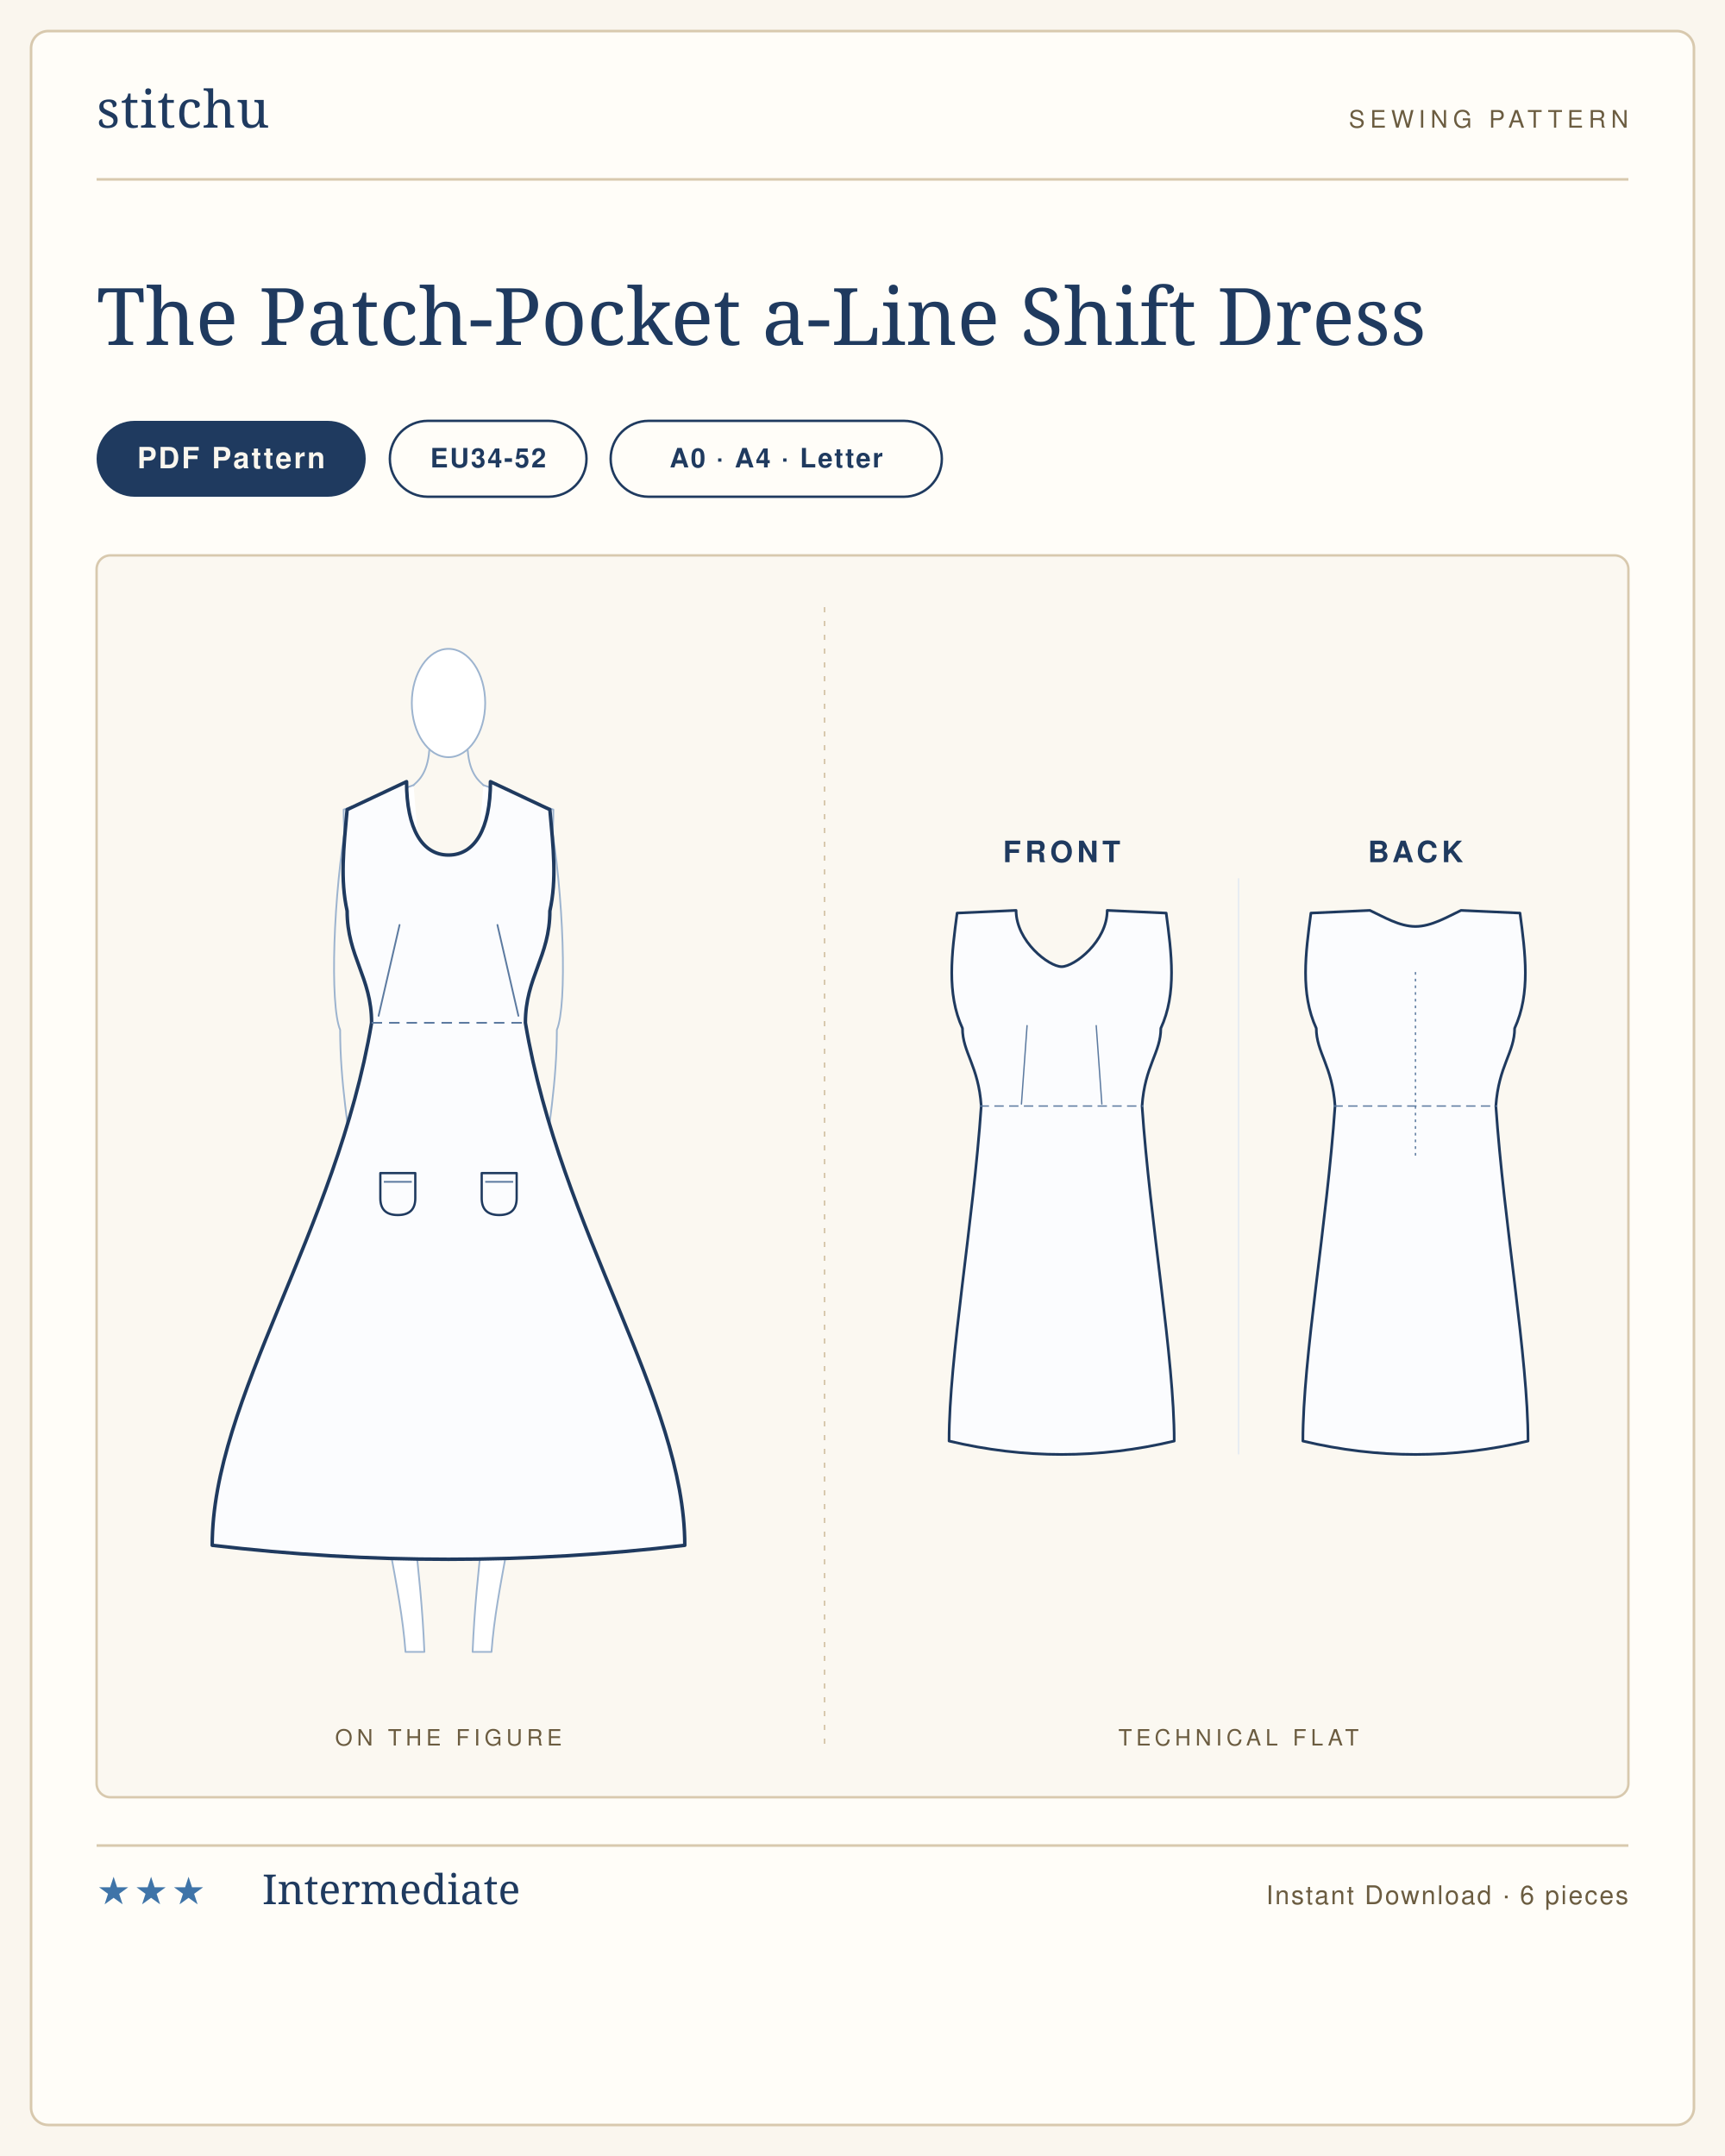
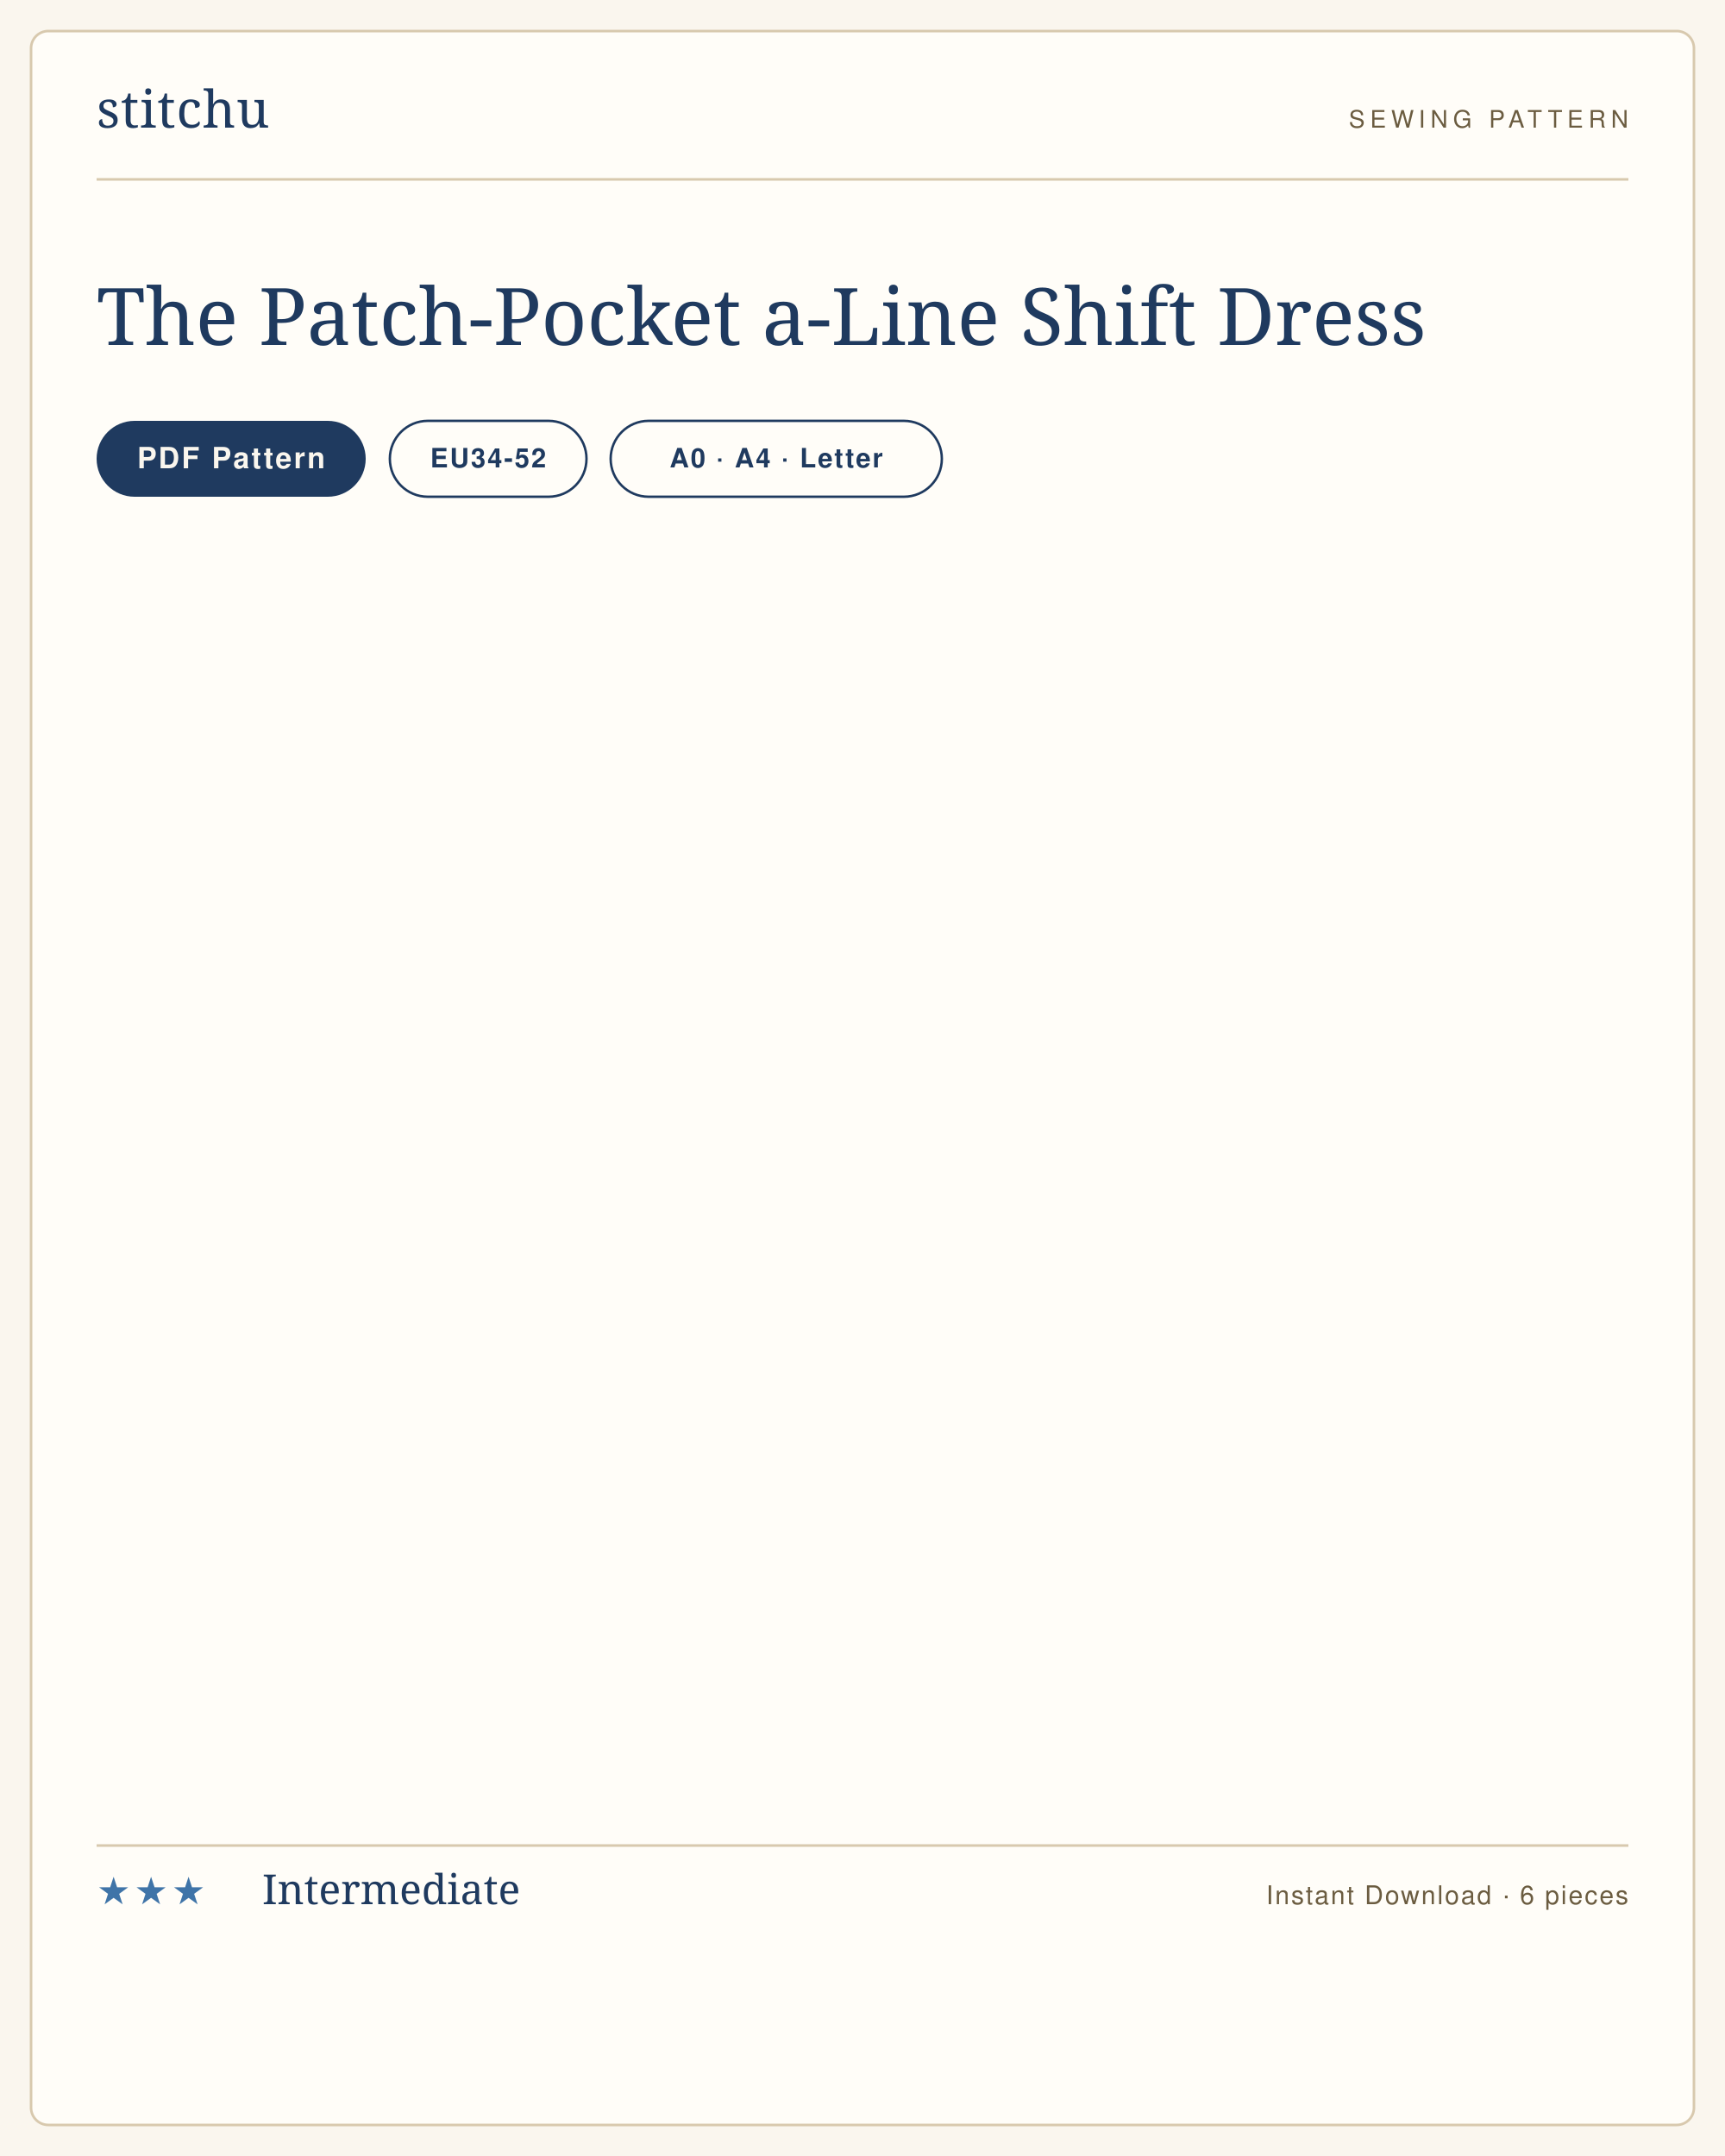
<svg xmlns="http://www.w3.org/2000/svg" viewBox="0 0 1000 1250" width="1000" height="1250" role="img" aria-label="The Patch-Pocket a-Line Shift Dress sewing pattern listing card">
  <rect width="1000" height="1250" fill="#faf6ee" />
  <rect x="18" y="18" width="964" height="1214" rx="10" fill="#fffdf8" stroke="#d8c9ae" stroke-width="1.5" />
  <g transform="translate(56 74)">
    <text x="0" y="0" font-family="'Didot','Bodoni 72',Georgia,serif" font-size="30" fill="#1f3a5f" letter-spacing="0.5">stitchu</text>
  </g>
  <g transform="translate(944 74)">
    <text x="0" y="0" text-anchor="end" font-family="Helvetica,Arial,sans-serif" font-size="14" letter-spacing="3" fill="#6b5c40">SEWING PATTERN</text>
  </g>
  <line x1="56" y1="104" x2="944" y2="104" stroke="#d8c9ae" stroke-width="1.5" />
  <text x="56" y="200" font-family="'Didot','Bodoni 72',Georgia,serif" font-size="46" font-weight="400" fill="#1f3a5f">The Patch-Pocket a-Line Shift Dress</text>
  <g>
    <rect x="56" y="244" width="156" height="44" rx="22" fill="#1f3a5f" />
    <text x="134" y="271.5" text-anchor="middle" font-family="Helvetica,Arial,sans-serif" font-size="17" font-weight="600" letter-spacing="1.2" fill="#faf6ee">PDF Pattern</text>
  </g>
  <g>
    <rect x="226" y="244" width="114" height="44" rx="22" fill="none" stroke="#1f3a5f" stroke-width="1.4" />
    <text x="283" y="271" text-anchor="middle" font-family="Helvetica,Arial,sans-serif" font-size="15.5" font-weight="600" letter-spacing="1" fill="#1f3a5f">EU34-52</text>
  </g>
  <g>
    <rect x="354" y="244" width="192" height="44" rx="22" fill="none" stroke="#1f3a5f" stroke-width="1.4" />
    <text x="450" y="271" text-anchor="middle" font-family="Helvetica,Arial,sans-serif" font-size="15.5" font-weight="600" letter-spacing="1" fill="#1f3a5f">A0 · A4 · Letter</text>
  </g>
-   <rect x="56" y="322" width="888" height="720" rx="8" fill="#fbf8f1" stroke="#d8c9ae" stroke-width="1.4" />
-   <line x1="478" y1="352" x2="478" y2="1012" stroke="#d8c9ae" stroke-width="1" stroke-dasharray="3 5" />
-   <text x="260" y="1012" text-anchor="middle" font-family="Helvetica,Arial,sans-serif" font-size="13" letter-spacing="2.5" fill="#6b5c40">ON THE FIGURE</text>
-   <text x="718" y="1012" text-anchor="middle" font-family="Helvetica,Arial,sans-serif" font-size="13" letter-spacing="2.5" fill="#6b5c40">TECHNICAL FLAT</text>
-   <svg x="98.705" y="362" width="322.589" height="616" viewBox="0 0 318.4 608.0" preserveAspectRatio="xMidYMid meet">
-     <g transform="translate(159.2 14.0)">
-       <g>
-         <path d="M 58.0 286.0 C 54.0 326.0 45.0 412.0 41.0 452.0 C 39.0 502.0 27.6 534.0 24.6 574.0 L 13.8 574.0 C 15.8 524.0 23.0 492.0 23.0 452.0 C 23.0 392.0 26.0 350.0 26.0 322.0 L 0 320.0" fill="#fff" stroke="#9db4cf" stroke-width="1" stroke-linejoin="round" stroke-linecap="round" />
-         <g transform="scale(-1,1)">
-           <path d="M 58.0 286.0 C 54.0 326.0 45.0 412.0 41.0 452.0 C 39.0 502.0 27.6 534.0 24.6 574.0 L 13.8 574.0 C 15.8 524.0 23.0 492.0 23.0 452.0 C 23.0 392.0 26.0 350.0 26.0 322.0 L 0 320.0" fill="#fff" stroke="#9db4cf" stroke-width="1" stroke-linejoin="round" stroke-linecap="round" />
-         </g>
-         <path d="M 20.0 78.0 L 60.0 92.0 C 60.0 116.0 56.0 130.0 52.0 150.0 C 52.0 184.0 38.0 184.0 38.0 214.0 C 38.0 244.0 58.0 252.0 58.0 286.0 C 58.0 306.0 36.0 314.0 0 320.0" fill="#fff" stroke="#9db4cf" stroke-width="1" stroke-linejoin="round" stroke-linecap="round" />
-         <g transform="scale(-1,1)">
-           <path d="M 20.0 78.0 L 60.0 92.0 C 60.0 116.0 56.0 130.0 52.0 150.0 C 52.0 184.0 38.0 184.0 38.0 214.0 C 38.0 244.0 58.0 252.0 58.0 286.0 C 58.0 306.0 36.0 314.0 0 320.0" fill="#fff" stroke="#9db4cf" stroke-width="1" stroke-linejoin="round" stroke-linecap="round" />
-         </g>
-         <path d="M 58.0 96.0 C 66.0 140.0 68.0 204.0 62.0 218.0 C 62.0 248.0 57.0 276.0 54.0 300.0" fill="none" stroke="#9db4cf" stroke-width="1" stroke-linecap="round" />
-         <g transform="scale(-1,1)">
-           <path d="M 58.0 96.0 C 66.0 140.0 68.0 204.0 62.0 218.0 C 62.0 248.0 57.0 276.0 54.0 300.0" fill="none" stroke="#9db4cf" stroke-width="1" stroke-linecap="round" />
-         </g>
-         <path d="M -11.0 58.0 C -12.0 72.0 -18.0 76.0 -20.0 78.0" fill="none" stroke="#9db4cf" stroke-width="1" stroke-linecap="round" />
-         <path d="M 11.0 58.0 C 12.0 72.0 18.0 76.0 20.0 78.0" fill="none" stroke="#9db4cf" stroke-width="1" stroke-linecap="round" />
-         <ellipse cx="0.0" cy="31.0" rx="21.0" ry="31.0" fill="#fff" stroke="#9db4cf" stroke-width="1" />
-       </g>
-       <path d="M 0 118.0 C 14.9 118.0 24.0 103.3 24.0 76.0 L 58.0 92.0 C 60.0 114.0 62.0 132.0 58.0 150.0 C 58.0 176.0 44.0 188.0 44.0 214.0 C 64.1 333.6 135.2 429.3 135.2 513.0 Q 67.6 521.0 0.0 521.0 Q -67.6 521.0 -135.2 513.0 C -135.2 429.3 -64.1 333.6 -44.0 214.0 C -44.0 188.0 -58.0 176.0 -58.0 150.0 C -62.0 132.0 -60.0 114.0 -58.0 92.0 L -24.0 76.0 C -24.0 103.3 -14.9 118.0 0.0 118.0 Z" fill="#fbfcfe" stroke="#1f3a5f" stroke-width="2" stroke-linejoin="round" stroke-linecap="round" />
-       <line x1="-44.0" y1="214.0" x2="44.0" y2="214.0" stroke="#5c7aa0" stroke-width="1" stroke-dasharray="6 4" />
-       <path d="M -40.0 210.0 L -28.0 158.0" fill="none" stroke="#5c7aa0" stroke-width="1" stroke-linecap="round" />
-       <path d="M 40.0 210.0 L 28.0 158.0" fill="none" stroke="#5c7aa0" stroke-width="1" stroke-linecap="round" />
-       <path d="M -39.0 300.0 L -19.0 300.0 L -19.0 314.4 Q -19.0 324.0 -29.0 324.0 Q -39.0 324.0 -39.0 314.4 Z" fill="none" stroke="#1f3a5f" stroke-width="1.3" stroke-linejoin="round" />
-       <line x1="-37.0" y1="305.0" x2="-21.0" y2="305.0" stroke="#5c7aa0" stroke-width="1" />
-       <path d="M 19.0 300.0 L 39.0 300.0 L 39.0 314.4 Q 39.0 324.0 29.0 324.0 Q 19.0 324.0 19.0 314.4 Z" fill="none" stroke="#1f3a5f" stroke-width="1.3" stroke-linejoin="round" />
-       <line x1="21.0" y1="305.0" x2="37.0" y2="305.0" stroke="#5c7aa0" stroke-width="1" />
-     </g>
-   </svg>
-   <svg x="516" y="478.1" width="404" height="383.8" viewBox="0 0 520.0 494.0" preserveAspectRatio="xMidYMid meet">
-     <text x="128.0" y="28" text-anchor="middle" font-family="Helvetica,Arial,sans-serif" font-size="22" font-weight="600" letter-spacing="3" fill="#1f3a5f">FRONT</text>
-     <g transform="translate(24.0 40)">
-       <g transform="translate(104.0 20)">
-         <path d="M 0 46.0 C 9.5 46.0 34.0 27.1 34.0 4.0 L 78.0 6.0 C 82.0 36.0 86.0 66.0 74.0 92.0 C 74.0 110.0 62.0 120.0 60.0 150.0 C 66.0 237.5 84.0 337.5 84.0 400.0 Q 42.0 410.0 0.0 410.0 Q -42.0 410.0 -84.0 400.0 C -84.0 337.5 -66.0 237.5 -60.0 150.0 C -62.0 120.0 -74.0 110.0 -74.0 92.0 C -86.0 66.0 -82.0 36.0 -78.0 6.0 L -34.0 4.0 C -34.0 27.1 -9.5 46.0 0.0 46.0 Z" fill="#fbfcfe" stroke="#1f3a5f" stroke-width="2" stroke-linejoin="round" stroke-linecap="round" />
-         <line x1="-61.2" y1="150.0" x2="61.2" y2="150.0" stroke="#5c7aa0" stroke-width="1" stroke-dasharray="7 4" />
-         <path d="M -30.0 148.5 L -25.8 90.0" fill="none" stroke="#5c7aa0" stroke-width="1" stroke-linecap="round" />
-         <path d="M 30.0 148.5 L 25.8 90.0" fill="none" stroke="#5c7aa0" stroke-width="1" stroke-linecap="round" />
-       </g>
-     </g>
-     <text x="392.0" y="28" text-anchor="middle" font-family="Helvetica,Arial,sans-serif" font-size="22" font-weight="600" letter-spacing="3" fill="#1f3a5f">BACK</text>
-     <g transform="translate(288.0 40)">
-       <g transform="translate(104.0 20)">
-         <path d="M 0 16.0 C 11.9 16.0 23.8 8.8 34.0 4.0 L 78.0 6.0 C 82.0 36.0 86.0 66.0 74.0 92.0 C 74.0 110.0 62.0 120.0 60.0 150.0 C 66.0 237.5 84.0 337.5 84.0 400.0 Q 42.0 410.0 0.0 410.0 Q -42.0 410.0 -84.0 400.0 C -84.0 337.5 -66.0 237.5 -60.0 150.0 C -62.0 120.0 -74.0 110.0 -74.0 92.0 C -86.0 66.0 -82.0 36.0 -78.0 6.0 L -34.0 4.0 C -23.8 8.8 -11.9 16.0 0.0 16.0 Z" fill="#fbfcfe" stroke="#1f3a5f" stroke-width="2" stroke-linejoin="round" stroke-linecap="round" />
-         <line x1="-61.2" y1="150.0" x2="61.2" y2="150.0" stroke="#5c7aa0" stroke-width="1" stroke-dasharray="7 4" />
-         <line x1="0" y1="50.0" x2="0" y2="190.0" stroke="#5c7aa0" stroke-width="1" stroke-dasharray="2 3" />
-       </g>
-     </g>
-     <line x1="260.0" y1="40" x2="260.0" y2="470.0" stroke="#e2e9f2" stroke-width="1" />
-   </svg>
  <line x1="56" y1="1070" x2="944" y2="1070" stroke="#d8c9ae" stroke-width="1.5" />
  <text x="56" y="1104" font-family="Helvetica,Arial,sans-serif" font-size="22" letter-spacing="2" fill="#3f74a8">★★★</text>
  <text x="152" y="1104" font-family="'Didot','Bodoni 72',Georgia,serif" font-size="24" fill="#1f3a5f">Intermediate</text>
  <text x="944" y="1104" text-anchor="end" font-family="Helvetica,Arial,sans-serif" font-size="15" letter-spacing="1" fill="#6b5c40">Instant Download · 6 pieces</text>
</svg>
